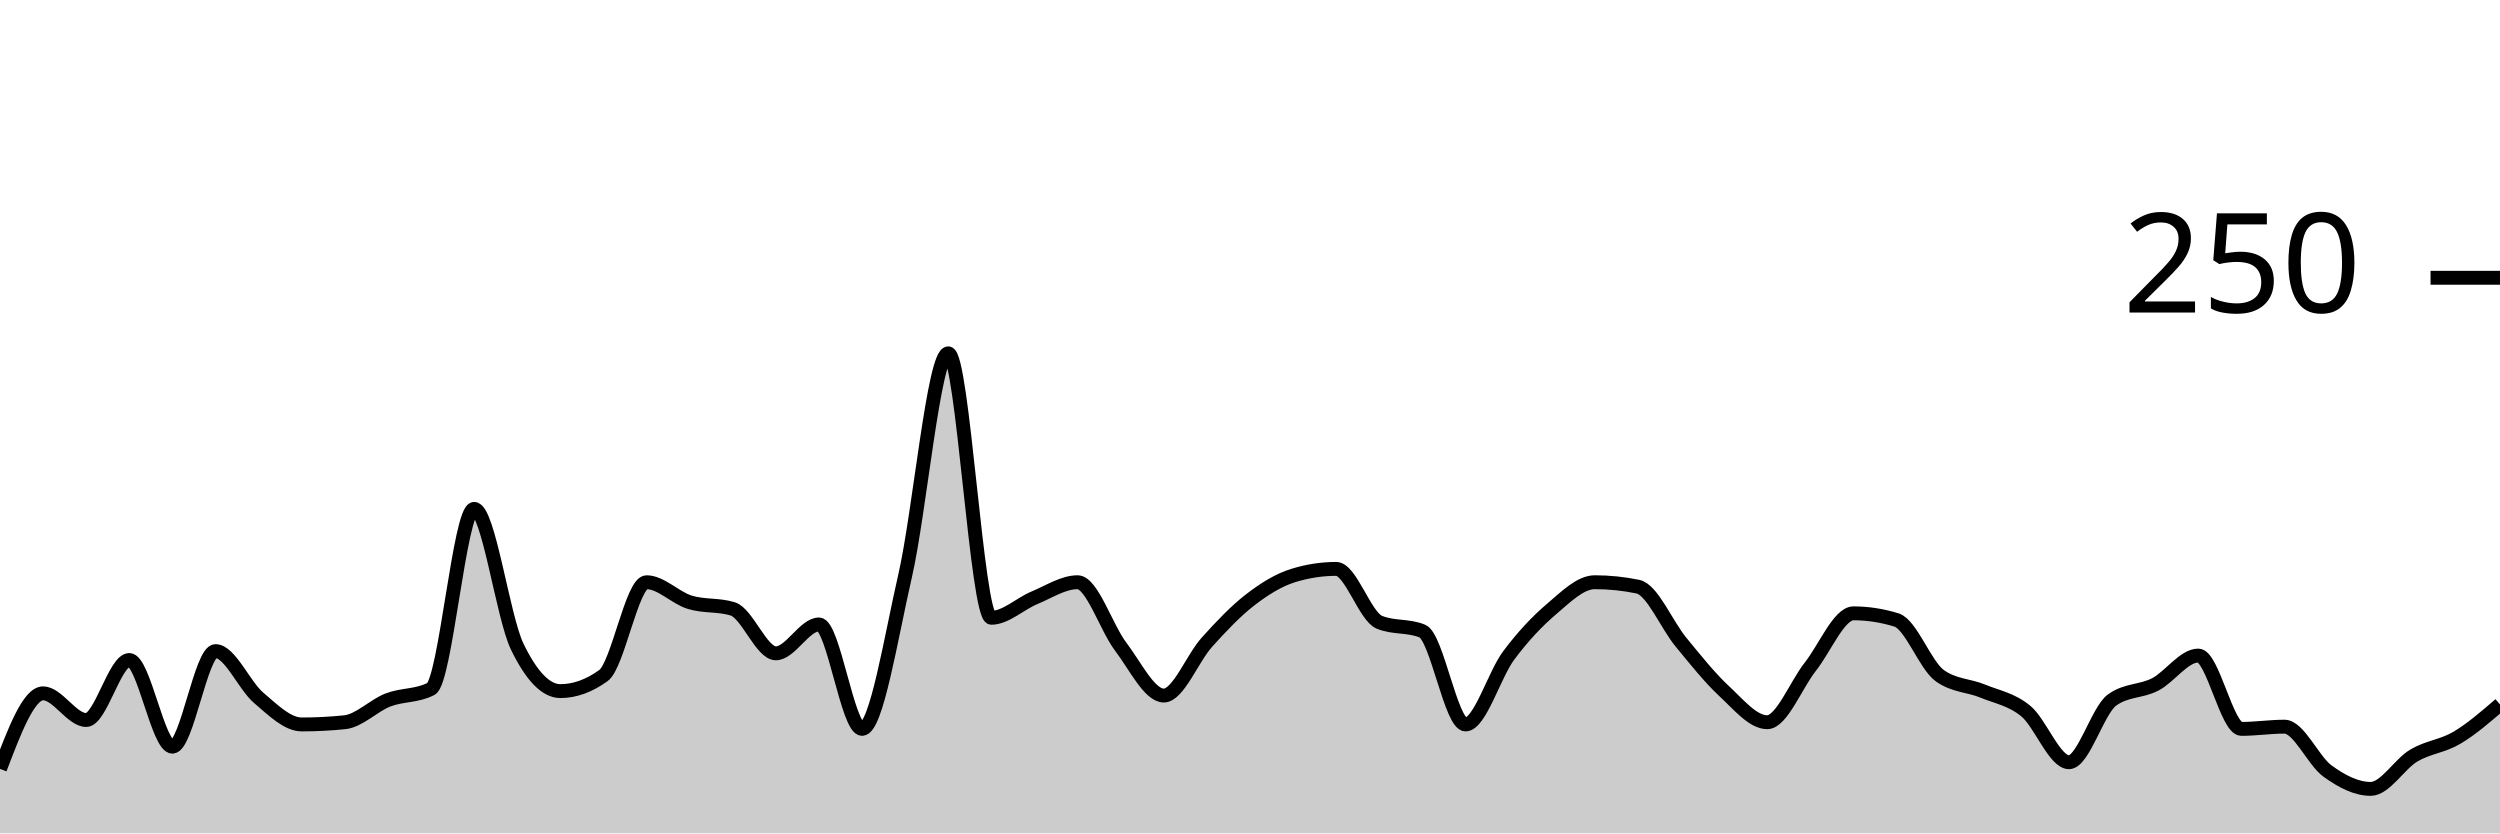
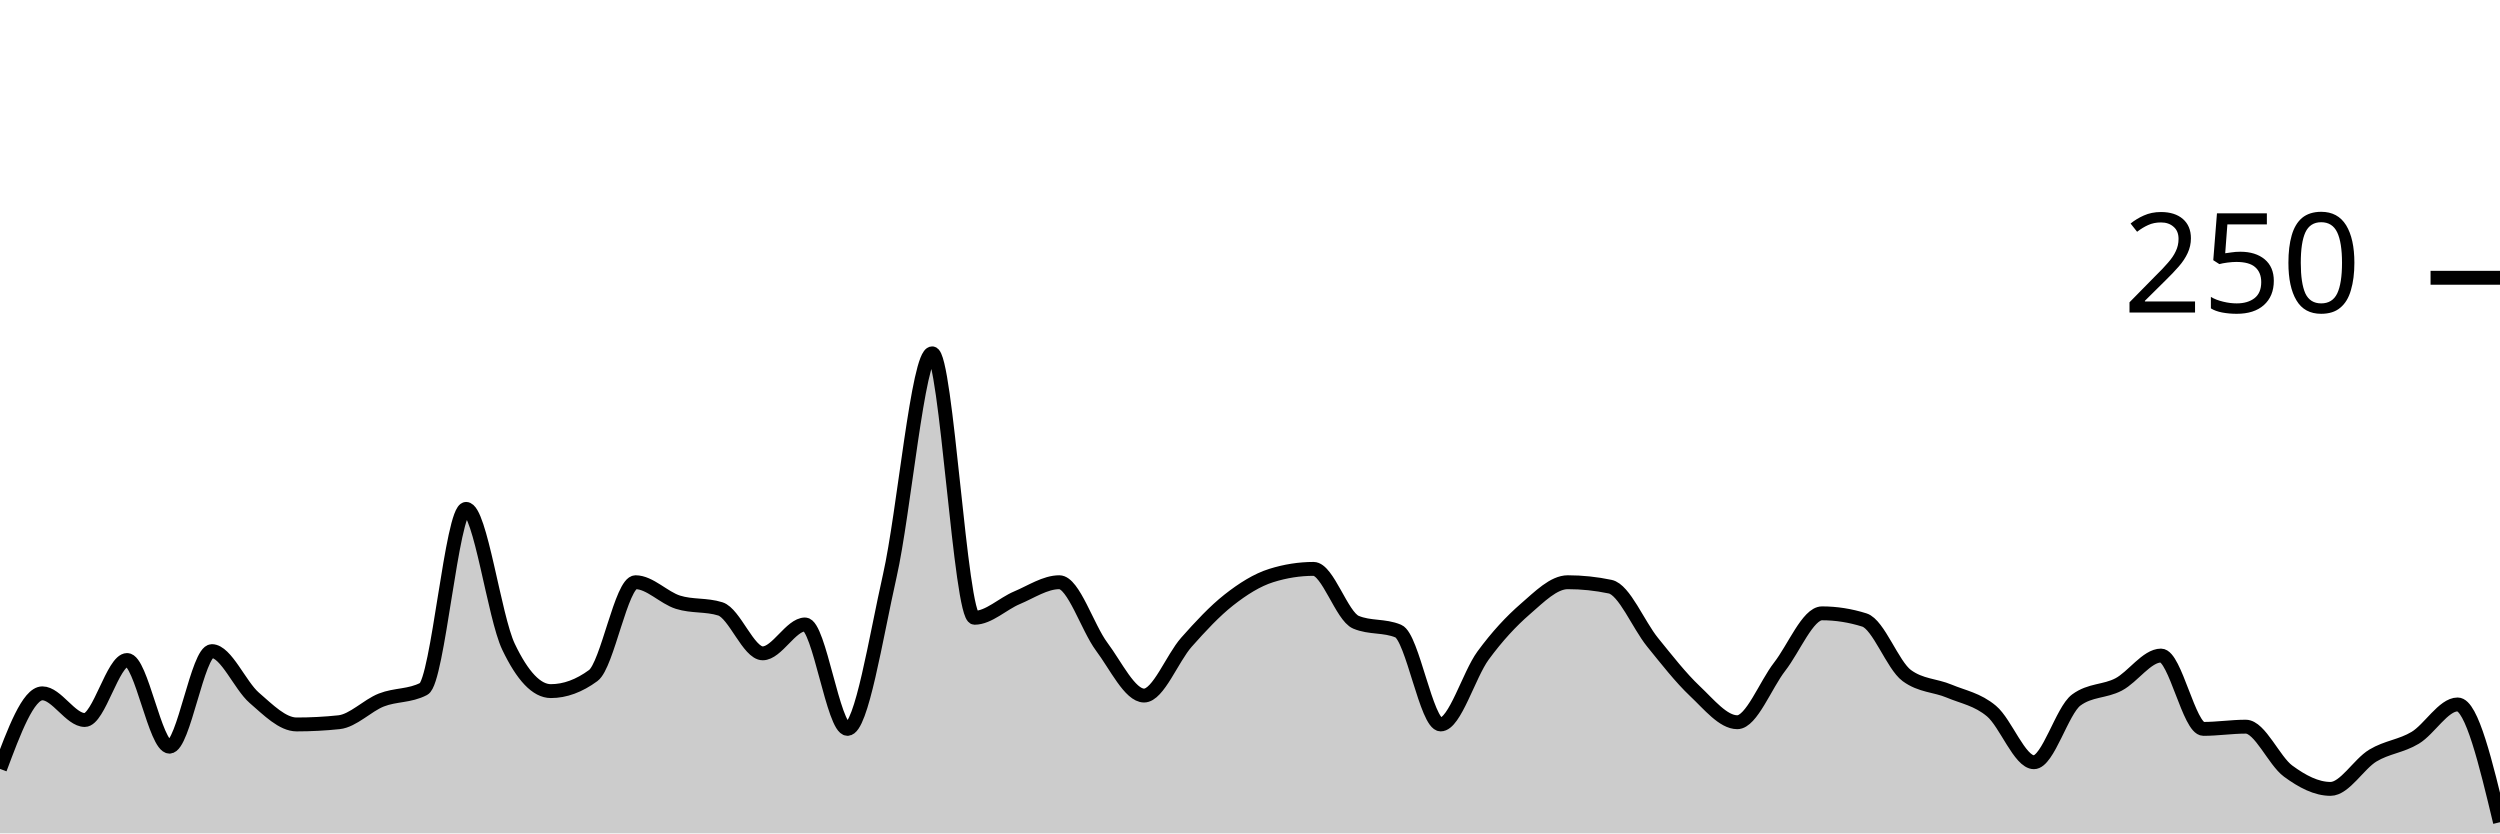
<svg xmlns="http://www.w3.org/2000/svg" viewBox="0 0 180 60">
  <g transform="translate(0,20)">
-     <path class="area" fill="rgba(0, 0, 0, 0.2)" d="M0,35.36C1.034,32.64,2.069,29.92,3.103,29.92C4.138,29.92,5.172,31.84,6.207,31.84C7.241,31.84,8.276,27.52,9.31,27.52C10.345,27.52,11.379,33.76,12.414,33.76C13.448,33.76,14.483,26.88,15.517,26.88C16.552,26.88,17.586,29.36,18.621,30.24C19.655,31.12,20.69,32.16,21.724,32.16C22.759,32.16,23.793,32.107,24.828,32C25.862,31.893,26.897,30.8,27.931,30.4C28.966,30,30,30.133,31.034,29.6C32.069,29.067,33.103,16.64,34.138,16.64C35.172,16.64,36.207,24.427,37.241,26.56C38.276,28.693,39.31,29.76,40.345,29.76C41.379,29.76,42.414,29.387,43.448,28.64C44.483,27.893,45.517,21.92,46.552,21.92C47.586,21.92,48.621,23.04,49.655,23.36C50.69,23.68,51.724,23.52,52.759,23.84C53.793,24.16,54.828,27.04,55.862,27.04C56.897,27.04,57.931,24.96,58.966,24.96C60,24.96,61.034,32.48,62.069,32.48C63.103,32.48,64.138,25.947,65.172,21.44C66.207,16.933,67.241,5.44,68.276,5.44C69.31,5.44,70.345,24.48,71.379,24.48C72.414,24.48,73.448,23.467,74.483,23.04C75.517,22.613,76.552,21.92,77.586,21.92C78.621,21.92,79.655,25.2,80.69,26.56C81.724,27.92,82.759,30.08,83.793,30.08C84.828,30.08,85.862,27.387,86.897,26.24C87.931,25.093,88.966,24,90,23.2C91.034,22.4,92.069,21.76,93.103,21.44C94.138,21.12,95.172,20.96,96.207,20.96C97.241,20.96,98.276,24.373,99.31,24.8C100.345,25.227,101.379,25.013,102.414,25.44C103.448,25.867,104.483,32.16,105.517,32.16C106.552,32.16,107.586,28.587,108.621,27.2C109.655,25.813,110.69,24.72,111.724,23.84C112.759,22.96,113.793,21.92,114.828,21.92C115.862,21.92,116.897,22.027,117.931,22.24C118.966,22.453,120,24.987,121.034,26.24C122.069,27.493,123.103,28.8,124.138,29.76C125.172,30.72,126.207,32,127.241,32C128.276,32,129.31,29.307,130.345,28C131.379,26.693,132.414,24.16,133.448,24.16C134.483,24.16,135.517,24.32,136.552,24.64C137.586,24.96,138.621,27.893,139.655,28.64C140.69,29.387,141.724,29.333,142.759,29.76C143.793,30.187,144.828,30.347,145.862,31.2C146.897,32.053,147.931,34.88,148.966,34.88C150,34.88,151.034,31.147,152.069,30.4C153.103,29.653,154.138,29.813,155.172,29.28C156.207,28.747,157.241,27.2,158.276,27.2C159.31,27.2,160.345,32.48,161.379,32.48C162.414,32.48,163.448,32.32,164.483,32.32C165.517,32.32,166.552,34.773,167.586,35.52C168.621,36.267,169.655,36.8,170.69,36.8C171.724,36.8,172.759,35.013,173.793,34.4C174.828,33.787,175.862,33.733,176.897,33.12C177.931,32.507,178.966,31.613,180,30.72L180,40C178.966,40,177.931,40,176.897,40C175.862,40,174.828,40,173.793,40C172.759,40,171.724,40,170.69,40C169.655,40,168.621,40,167.586,40C166.552,40,165.517,40,164.483,40C163.448,40,162.414,40,161.379,40C160.345,40,159.31,40,158.276,40C157.241,40,156.207,40,155.172,40C154.138,40,153.103,40,152.069,40C151.034,40,150,40,148.966,40C147.931,40,146.897,40,145.862,40C144.828,40,143.793,40,142.759,40C141.724,40,140.69,40,139.655,40C138.621,40,137.586,40,136.552,40C135.517,40,134.483,40,133.448,40C132.414,40,131.379,40,130.345,40C129.31,40,128.276,40,127.241,40C126.207,40,125.172,40,124.138,40C123.103,40,122.069,40,121.034,40C120,40,118.966,40,117.931,40C116.897,40,115.862,40,114.828,40C113.793,40,112.759,40,111.724,40C110.69,40,109.655,40,108.621,40C107.586,40,106.552,40,105.517,40C104.483,40,103.448,40,102.414,40C101.379,40,100.345,40,99.31,40C98.276,40,97.241,40,96.207,40C95.172,40,94.138,40,93.103,40C92.069,40,91.034,40,90,40C88.966,40,87.931,40,86.897,40C85.862,40,84.828,40,83.793,40C82.759,40,81.724,40,80.69,40C79.655,40,78.621,40,77.586,40C76.552,40,75.517,40,74.483,40C73.448,40,72.414,40,71.379,40C70.345,40,69.31,40,68.276,40C67.241,40,66.207,40,65.172,40C64.138,40,63.103,40,62.069,40C61.034,40,60,40,58.966,40C57.931,40,56.897,40,55.862,40C54.828,40,53.793,40,52.759,40C51.724,40,50.69,40,49.655,40C48.621,40,47.586,40,46.552,40C45.517,40,44.483,40,43.448,40C42.414,40,41.379,40,40.345,40C39.31,40,38.276,40,37.241,40C36.207,40,35.172,40,34.138,40C33.103,40,32.069,40,31.034,40C30,40,28.966,40,27.931,40C26.897,40,25.862,40,24.828,40C23.793,40,22.759,40,21.724,40C20.69,40,19.655,40,18.621,40C17.586,40,16.552,40,15.517,40C14.483,40,13.448,40,12.414,40C11.379,40,10.345,40,9.31,40C8.276,40,7.241,40,6.207,40C5.172,40,4.138,40,3.103,40C2.069,40,1.034,40,0,40Z" />
-     <path class="line" stroke="black" fill="none" d="M0,35.36C1.034,32.64,2.069,29.92,3.103,29.92C4.138,29.92,5.172,31.84,6.207,31.84C7.241,31.84,8.276,27.52,9.31,27.52C10.345,27.52,11.379,33.76,12.414,33.76C13.448,33.76,14.483,26.88,15.517,26.88C16.552,26.88,17.586,29.36,18.621,30.24C19.655,31.12,20.69,32.16,21.724,32.16C22.759,32.16,23.793,32.107,24.828,32C25.862,31.893,26.897,30.8,27.931,30.4C28.966,30,30,30.133,31.034,29.6C32.069,29.067,33.103,16.64,34.138,16.64C35.172,16.64,36.207,24.427,37.241,26.56C38.276,28.693,39.31,29.76,40.345,29.76C41.379,29.76,42.414,29.387,43.448,28.64C44.483,27.893,45.517,21.92,46.552,21.92C47.586,21.92,48.621,23.04,49.655,23.36C50.69,23.68,51.724,23.52,52.759,23.84C53.793,24.16,54.828,27.04,55.862,27.04C56.897,27.04,57.931,24.96,58.966,24.96C60,24.96,61.034,32.48,62.069,32.48C63.103,32.48,64.138,25.947,65.172,21.44C66.207,16.933,67.241,5.44,68.276,5.44C69.31,5.44,70.345,24.48,71.379,24.48C72.414,24.48,73.448,23.467,74.483,23.04C75.517,22.613,76.552,21.92,77.586,21.92C78.621,21.92,79.655,25.2,80.69,26.56C81.724,27.92,82.759,30.08,83.793,30.08C84.828,30.08,85.862,27.387,86.897,26.24C87.931,25.093,88.966,24,90,23.2C91.034,22.4,92.069,21.76,93.103,21.44C94.138,21.12,95.172,20.96,96.207,20.96C97.241,20.96,98.276,24.373,99.31,24.8C100.345,25.227,101.379,25.013,102.414,25.44C103.448,25.867,104.483,32.16,105.517,32.16C106.552,32.16,107.586,28.587,108.621,27.2C109.655,25.813,110.69,24.72,111.724,23.84C112.759,22.96,113.793,21.92,114.828,21.92C115.862,21.92,116.897,22.027,117.931,22.24C118.966,22.453,120,24.987,121.034,26.24C122.069,27.493,123.103,28.8,124.138,29.76C125.172,30.72,126.207,32,127.241,32C128.276,32,129.31,29.307,130.345,28C131.379,26.693,132.414,24.16,133.448,24.16C134.483,24.16,135.517,24.32,136.552,24.64C137.586,24.96,138.621,27.893,139.655,28.64C140.69,29.387,141.724,29.333,142.759,29.76C143.793,30.187,144.828,30.347,145.862,31.2C146.897,32.053,147.931,34.88,148.966,34.88C150,34.88,151.034,31.147,152.069,30.4C153.103,29.653,154.138,29.813,155.172,29.28C156.207,28.747,157.241,27.2,158.276,27.2C159.31,27.2,160.345,32.48,161.379,32.48C162.414,32.48,163.448,32.32,164.483,32.32C165.517,32.32,166.552,34.773,167.586,35.52C168.621,36.267,169.655,36.8,170.69,36.8C171.724,36.8,172.759,35.013,173.793,34.4C174.828,33.787,175.862,33.733,176.897,33.12C177.931,32.507,178.966,31.613,180,30.72" />
+     <path class="area" fill="rgba(0, 0, 0, 0.2)" d="M0,35.36C1.017,32.64,2.034,29.92,3.051,29.92C4.068,29.92,5.085,31.84,6.102,31.84C7.119,31.84,8.136,27.52,9.153,27.52C10.169,27.52,11.186,33.76,12.203,33.76C13.22,33.76,14.237,26.88,15.254,26.88C16.271,26.88,17.288,29.36,18.305,30.24C19.322,31.12,20.339,32.16,21.356,32.16C22.373,32.16,23.39,32.107,24.407,32C25.424,31.893,26.441,30.8,27.458,30.4C28.475,30,29.492,30.133,30.508,29.6C31.525,29.067,32.542,16.64,33.559,16.64C34.576,16.64,35.593,24.427,36.61,26.56C37.627,28.693,38.644,29.76,39.661,29.76C40.678,29.76,41.695,29.387,42.712,28.64C43.729,27.893,44.746,21.92,45.763,21.92C46.78,21.92,47.797,23.04,48.814,23.36C49.831,23.68,50.847,23.52,51.864,23.84C52.881,24.16,53.898,27.04,54.915,27.04C55.932,27.04,56.949,24.96,57.966,24.96C58.983,24.96,60,32.48,61.017,32.48C62.034,32.48,63.051,25.947,64.068,21.44C65.085,16.933,66.102,5.44,67.119,5.44C68.136,5.44,69.153,24.48,70.169,24.48C71.186,24.48,72.203,23.467,73.22,23.04C74.237,22.613,75.254,21.92,76.271,21.92C77.288,21.92,78.305,25.2,79.322,26.56C80.339,27.92,81.356,30.08,82.373,30.08C83.39,30.08,84.407,27.387,85.424,26.24C86.441,25.093,87.458,24,88.475,23.2C89.492,22.4,90.508,21.76,91.525,21.44C92.542,21.12,93.559,20.96,94.576,20.96C95.593,20.96,96.61,24.373,97.627,24.8C98.644,25.227,99.661,25.013,100.678,25.44C101.695,25.867,102.712,32.16,103.729,32.16C104.746,32.16,105.763,28.587,106.78,27.2C107.797,25.813,108.814,24.72,109.831,23.84C110.847,22.96,111.864,21.92,112.881,21.92C113.898,21.92,114.915,22.027,115.932,22.24C116.949,22.453,117.966,24.987,118.983,26.24C120,27.493,121.017,28.8,122.034,29.76C123.051,30.72,124.068,32,125.085,32C126.102,32,127.119,29.307,128.136,28C129.153,26.693,130.169,24.16,131.186,24.16C132.203,24.16,133.22,24.32,134.237,24.64C135.254,24.96,136.271,27.893,137.288,28.64C138.305,29.387,139.322,29.333,140.339,29.76C141.356,30.187,142.373,30.347,143.39,31.2C144.407,32.053,145.424,34.88,146.441,34.88C147.458,34.88,148.475,31.147,149.492,30.4C150.508,29.653,151.525,29.813,152.542,29.28C153.559,28.747,154.576,27.2,155.593,27.2C156.61,27.2,157.627,32.48,158.644,32.48C159.661,32.48,160.678,32.32,161.695,32.32C162.712,32.32,163.729,34.773,164.746,35.52C165.763,36.267,166.78,36.8,167.797,36.8C168.814,36.8,169.831,35.013,170.847,34.4C171.864,33.787,172.881,33.733,173.898,33.12C174.915,32.507,175.932,30.72,176.949,30.72C177.966,30.72,178.983,34.96,180,39.2L180,40C178.983,40,177.966,40,176.949,40C175.932,40,174.915,40,173.898,40C172.881,40,171.864,40,170.847,40C169.831,40,168.814,40,167.797,40C166.78,40,165.763,40,164.746,40C163.729,40,162.712,40,161.695,40C160.678,40,159.661,40,158.644,40C157.627,40,156.61,40,155.593,40C154.576,40,153.559,40,152.542,40C151.525,40,150.508,40,149.492,40C148.475,40,147.458,40,146.441,40C145.424,40,144.407,40,143.39,40C142.373,40,141.356,40,140.339,40C139.322,40,138.305,40,137.288,40C136.271,40,135.254,40,134.237,40C133.22,40,132.203,40,131.186,40C130.169,40,129.153,40,128.136,40C127.119,40,126.102,40,125.085,40C124.068,40,123.051,40,122.034,40C121.017,40,120,40,118.983,40C117.966,40,116.949,40,115.932,40C114.915,40,113.898,40,112.881,40C111.864,40,110.847,40,109.831,40C108.814,40,107.797,40,106.78,40C105.763,40,104.746,40,103.729,40C102.712,40,101.695,40,100.678,40C99.661,40,98.644,40,97.627,40C96.61,40,95.593,40,94.576,40C93.559,40,92.542,40,91.525,40C90.508,40,89.492,40,88.475,40C87.458,40,86.441,40,85.424,40C84.407,40,83.39,40,82.373,40C81.356,40,80.339,40,79.322,40C78.305,40,77.288,40,76.271,40C75.254,40,74.237,40,73.22,40C72.203,40,71.186,40,70.169,40C69.153,40,68.136,40,67.119,40C66.102,40,65.085,40,64.068,40C63.051,40,62.034,40,61.017,40C60,40,58.983,40,57.966,40C56.949,40,55.932,40,54.915,40C53.898,40,52.881,40,51.864,40C50.847,40,49.831,40,48.814,40C47.797,40,46.78,40,45.763,40C44.746,40,43.729,40,42.712,40C41.695,40,40.678,40,39.661,40C38.644,40,37.627,40,36.61,40C35.593,40,34.576,40,33.559,40C32.542,40,31.525,40,30.508,40C29.492,40,28.475,40,27.458,40C26.441,40,25.424,40,24.407,40C23.39,40,22.373,40,21.356,40C20.339,40,19.322,40,18.305,40C17.288,40,16.271,40,15.254,40C14.237,40,13.22,40,12.203,40C11.186,40,10.169,40,9.153,40C8.136,40,7.119,40,6.102,40C5.085,40,4.068,40,3.051,40C2.034,40,1.017,40,0,40Z" />
+     <path class="line" stroke="black" fill="none" d="M0,35.36C1.017,32.64,2.034,29.92,3.051,29.92C4.068,29.92,5.085,31.84,6.102,31.84C7.119,31.84,8.136,27.52,9.153,27.52C10.169,27.52,11.186,33.76,12.203,33.76C13.22,33.76,14.237,26.88,15.254,26.88C16.271,26.88,17.288,29.36,18.305,30.24C19.322,31.12,20.339,32.16,21.356,32.16C22.373,32.16,23.39,32.107,24.407,32C25.424,31.893,26.441,30.8,27.458,30.4C28.475,30,29.492,30.133,30.508,29.6C31.525,29.067,32.542,16.64,33.559,16.64C34.576,16.64,35.593,24.427,36.61,26.56C37.627,28.693,38.644,29.76,39.661,29.76C40.678,29.76,41.695,29.387,42.712,28.64C43.729,27.893,44.746,21.92,45.763,21.92C46.78,21.92,47.797,23.04,48.814,23.36C49.831,23.68,50.847,23.52,51.864,23.84C52.881,24.16,53.898,27.04,54.915,27.04C55.932,27.04,56.949,24.96,57.966,24.96C58.983,24.96,60,32.48,61.017,32.48C62.034,32.48,63.051,25.947,64.068,21.44C65.085,16.933,66.102,5.44,67.119,5.44C68.136,5.44,69.153,24.48,70.169,24.48C71.186,24.48,72.203,23.467,73.22,23.04C74.237,22.613,75.254,21.92,76.271,21.92C77.288,21.92,78.305,25.2,79.322,26.56C80.339,27.92,81.356,30.08,82.373,30.08C83.39,30.08,84.407,27.387,85.424,26.24C86.441,25.093,87.458,24,88.475,23.2C89.492,22.4,90.508,21.76,91.525,21.44C92.542,21.12,93.559,20.96,94.576,20.96C95.593,20.96,96.61,24.373,97.627,24.8C98.644,25.227,99.661,25.013,100.678,25.44C101.695,25.867,102.712,32.16,103.729,32.16C104.746,32.16,105.763,28.587,106.78,27.2C107.797,25.813,108.814,24.72,109.831,23.84C110.847,22.96,111.864,21.92,112.881,21.92C113.898,21.92,114.915,22.027,115.932,22.24C116.949,22.453,117.966,24.987,118.983,26.24C120,27.493,121.017,28.8,122.034,29.76C123.051,30.72,124.068,32,125.085,32C126.102,32,127.119,29.307,128.136,28C129.153,26.693,130.169,24.16,131.186,24.16C132.203,24.16,133.22,24.32,134.237,24.64C135.254,24.96,136.271,27.893,137.288,28.64C138.305,29.387,139.322,29.333,140.339,29.76C141.356,30.187,142.373,30.347,143.39,31.2C144.407,32.053,145.424,34.88,146.441,34.88C147.458,34.88,148.475,31.147,149.492,30.4C150.508,29.653,151.525,29.813,152.542,29.28C153.559,28.747,154.576,27.2,155.593,27.2C156.61,27.2,157.627,32.48,158.644,32.48C159.661,32.48,160.678,32.32,161.695,32.32C162.712,32.32,163.729,34.773,164.746,35.52C165.763,36.267,166.78,36.8,167.797,36.8C168.814,36.8,169.831,35.013,170.847,34.4C171.864,33.787,172.881,33.733,173.898,33.12C174.915,32.507,175.932,30.72,176.949,30.72C177.966,30.72,178.983,34.96,180,39.2" />
    <path class="axis-ceiling" stroke-width="1" stroke="black" fill="none" d="M175,0L180,0" />
    <text class="axis-ceiling-label" font-family="sans-serif" text-anchor="end" font-size="10px" x="170" y="2.5">250</text>
  </g>
</svg>
